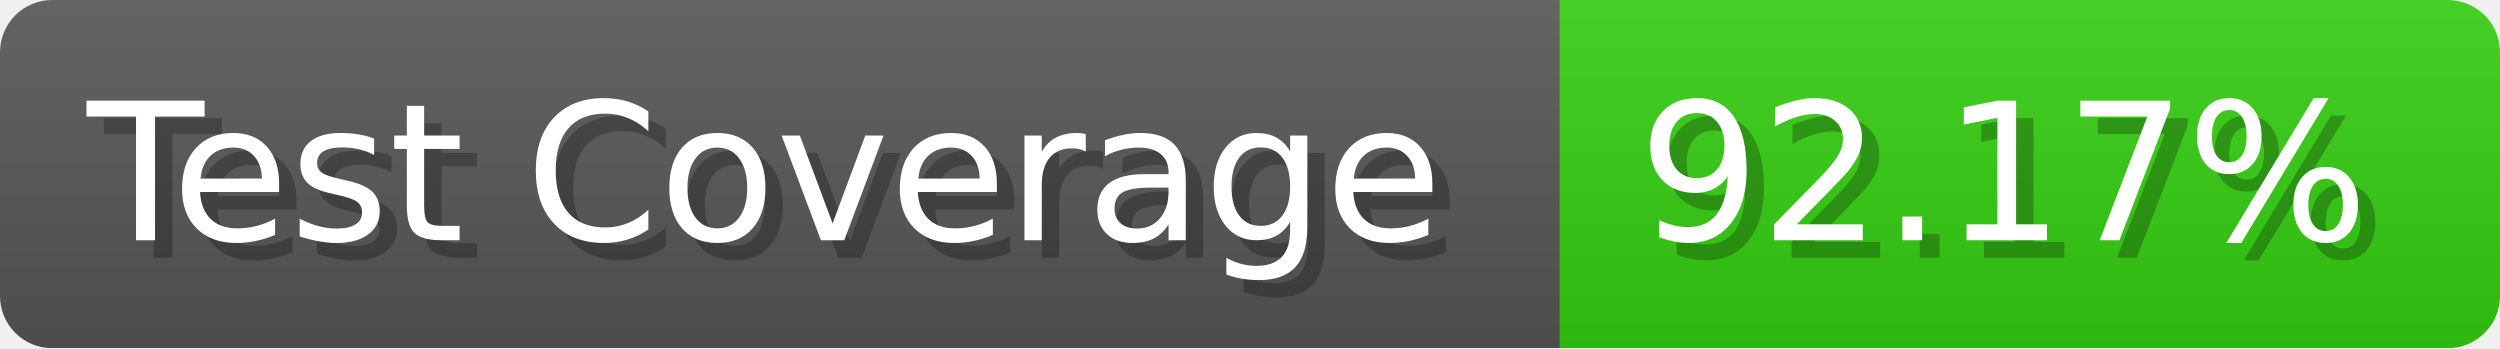
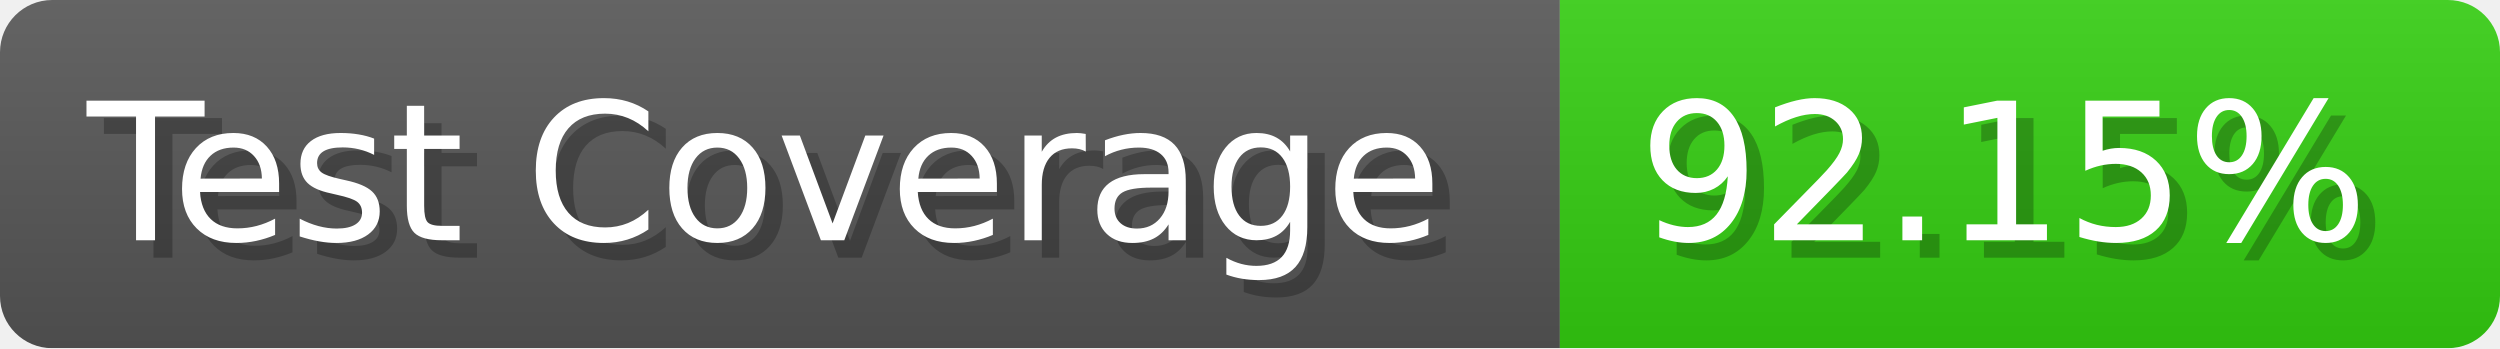
- <svg xmlns="http://www.w3.org/2000/svg" width="143.6" height="20" viewBox="0 0 1436 200" role="img" aria-label="Test Coverage: 92.17%">
+ <svg xmlns="http://www.w3.org/2000/svg" width="143.6" height="20" viewBox="0 0 1436 200" role="img" aria-label="Test Coverage: 92.15%">
  <linearGradient id="a" x2="0" y2="100%">
    <stop offset="0" stop-opacity=".1" stop-color="#EEE" />
    <stop offset="1" stop-opacity=".1" />
  </linearGradient>
  <mask id="m">
    <rect width="1436" height="200" rx="30" fill="#FFF" />
  </mask>
  <g mask="url(#m)">
    <rect width="896" height="200" fill="#555" />
    <rect width="540" height="200" fill="#3C1" x="896" />
    <rect width="1436" height="200" fill="url(#a)" />
  </g>
  <g aria-hidden="true" fill="#fff" text-anchor="start" font-family="Verdana,DejaVu Sans,sans-serif" font-size="110">
    <text x="60" y="148" textLength="796" fill="#000" opacity="0.25">Test Coverage</text>
    <text x="50" y="138" textLength="796">Test Coverage</text>
-     <text x="951" y="148" textLength="440" fill="#000" opacity="0.25">92.17%</text>
-     <text x="941" y="138" textLength="440">92.17%</text>
+     <text x="951" y="148" textLength="440" fill="#000" opacity="0.25">92.15%</text>
+     <text x="941" y="138" textLength="440">92.15%</text>
  </g>
</svg>
